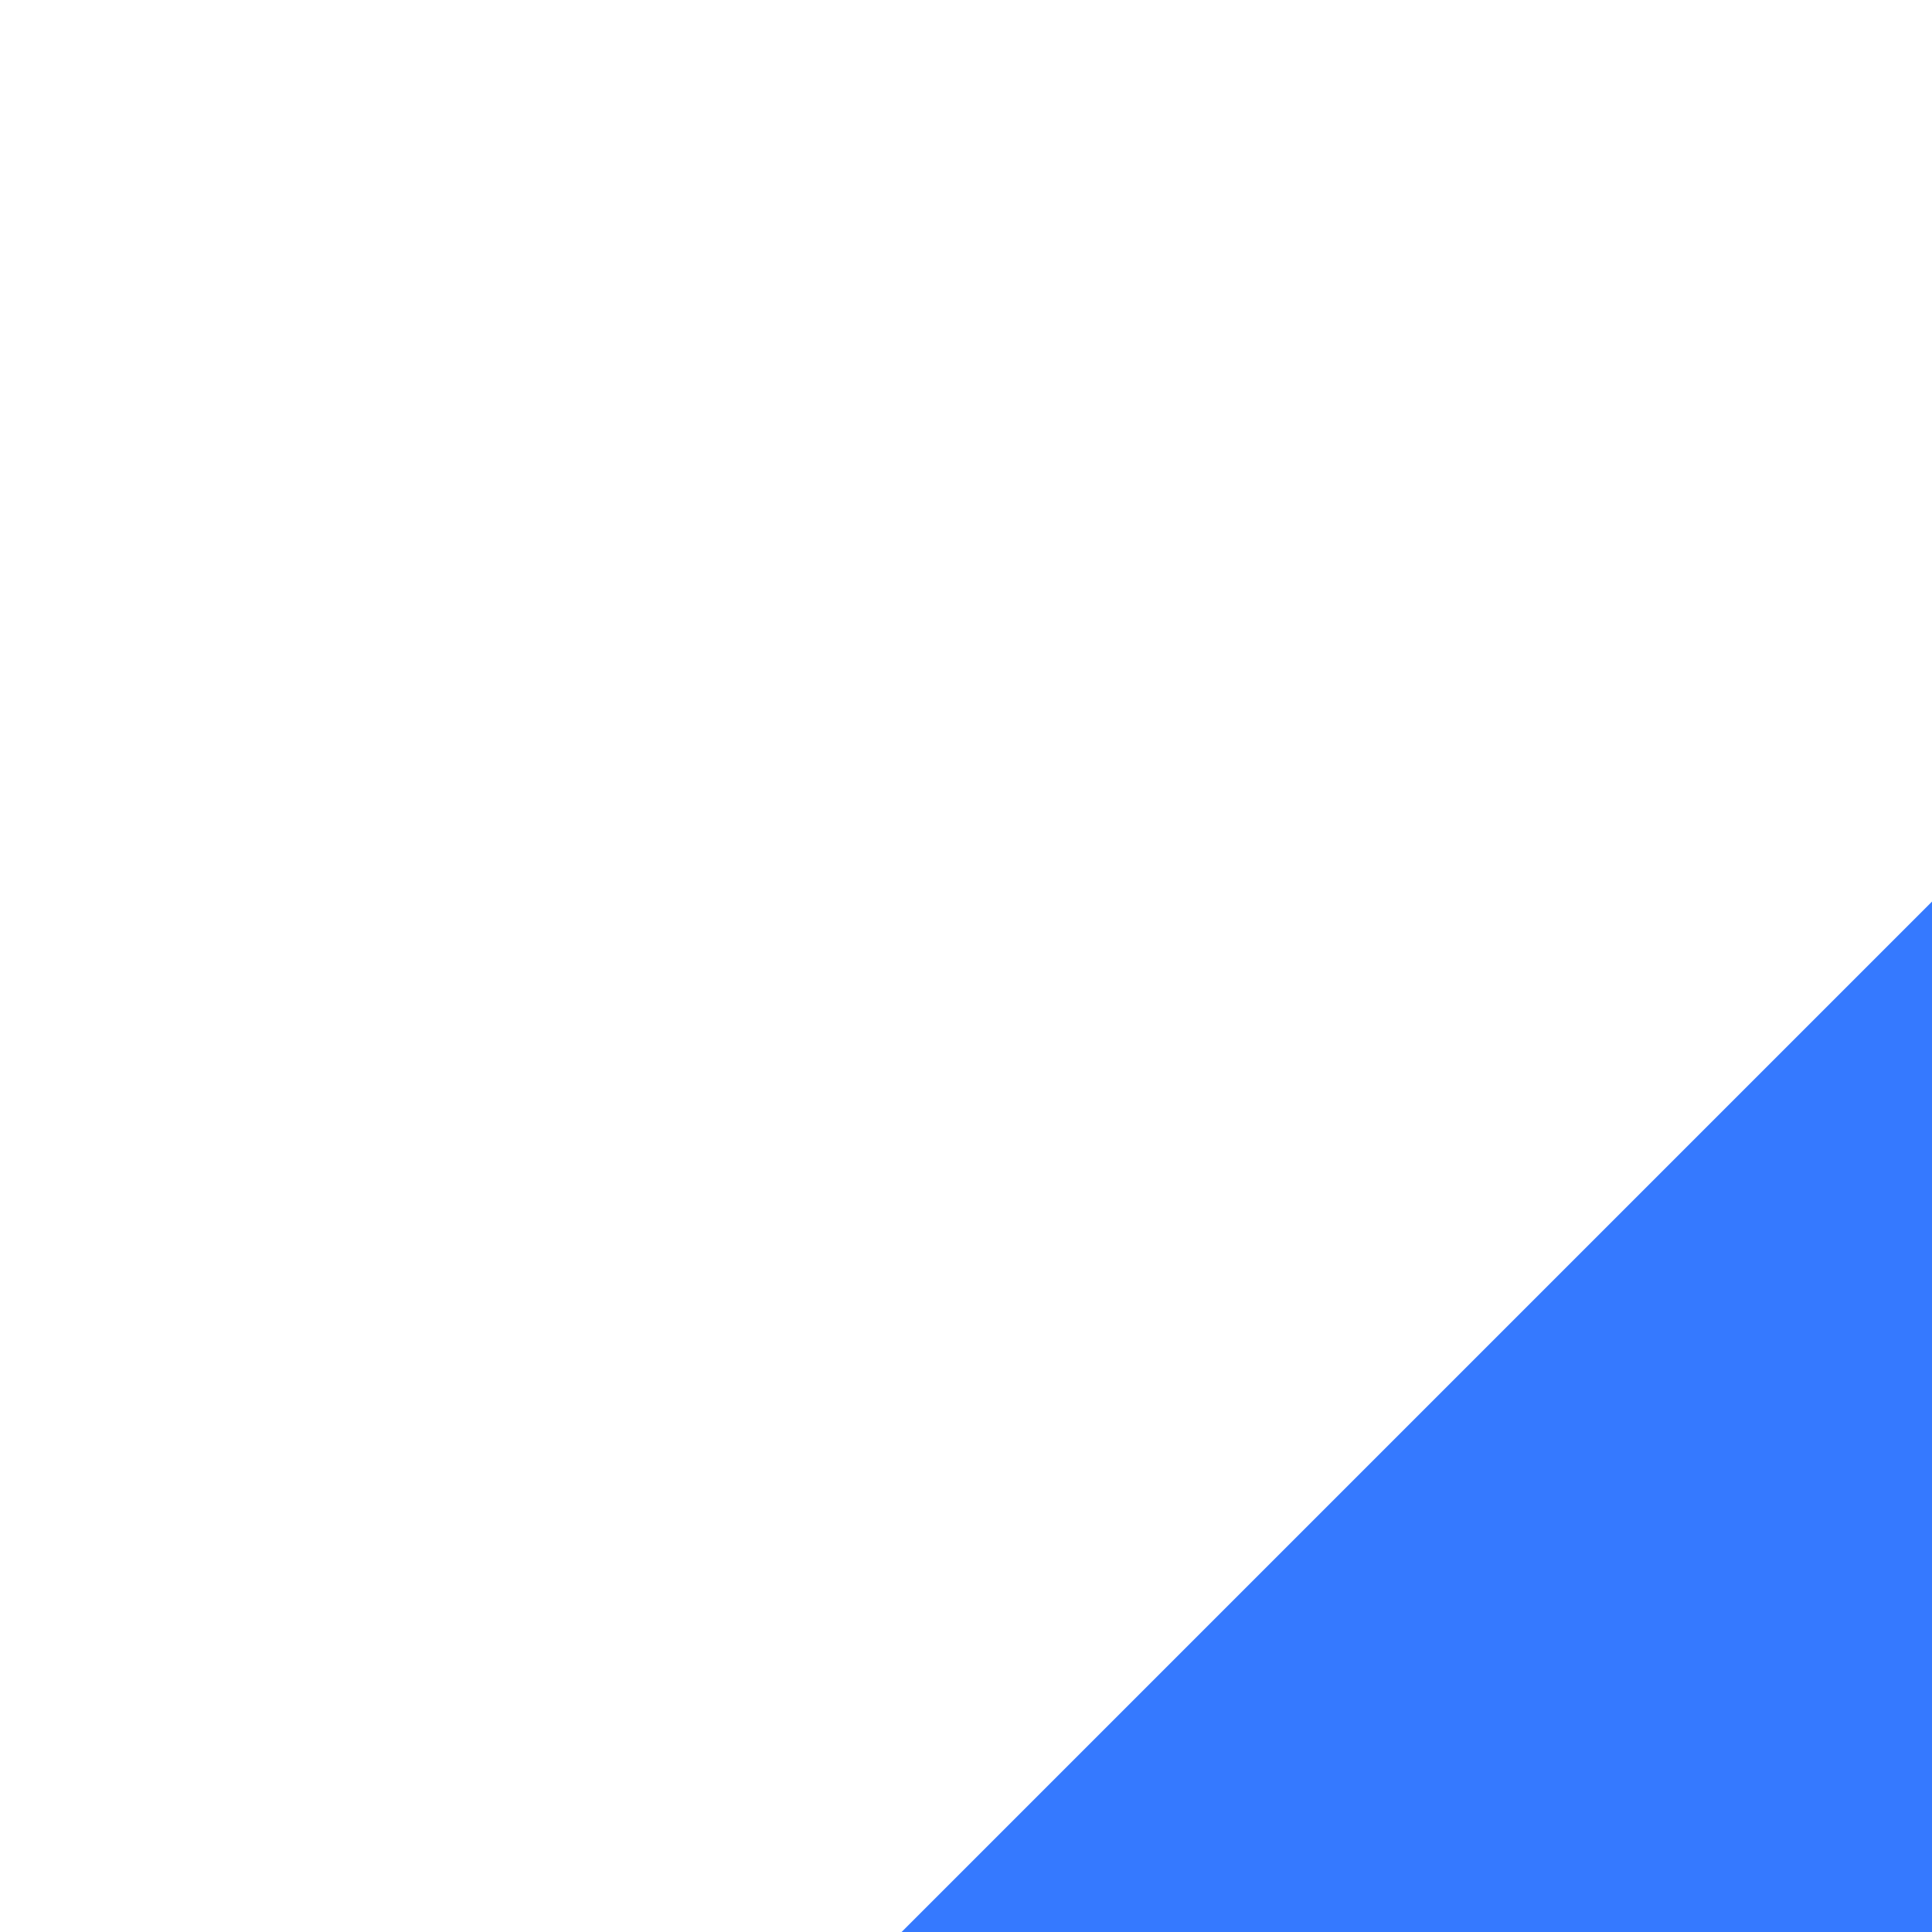
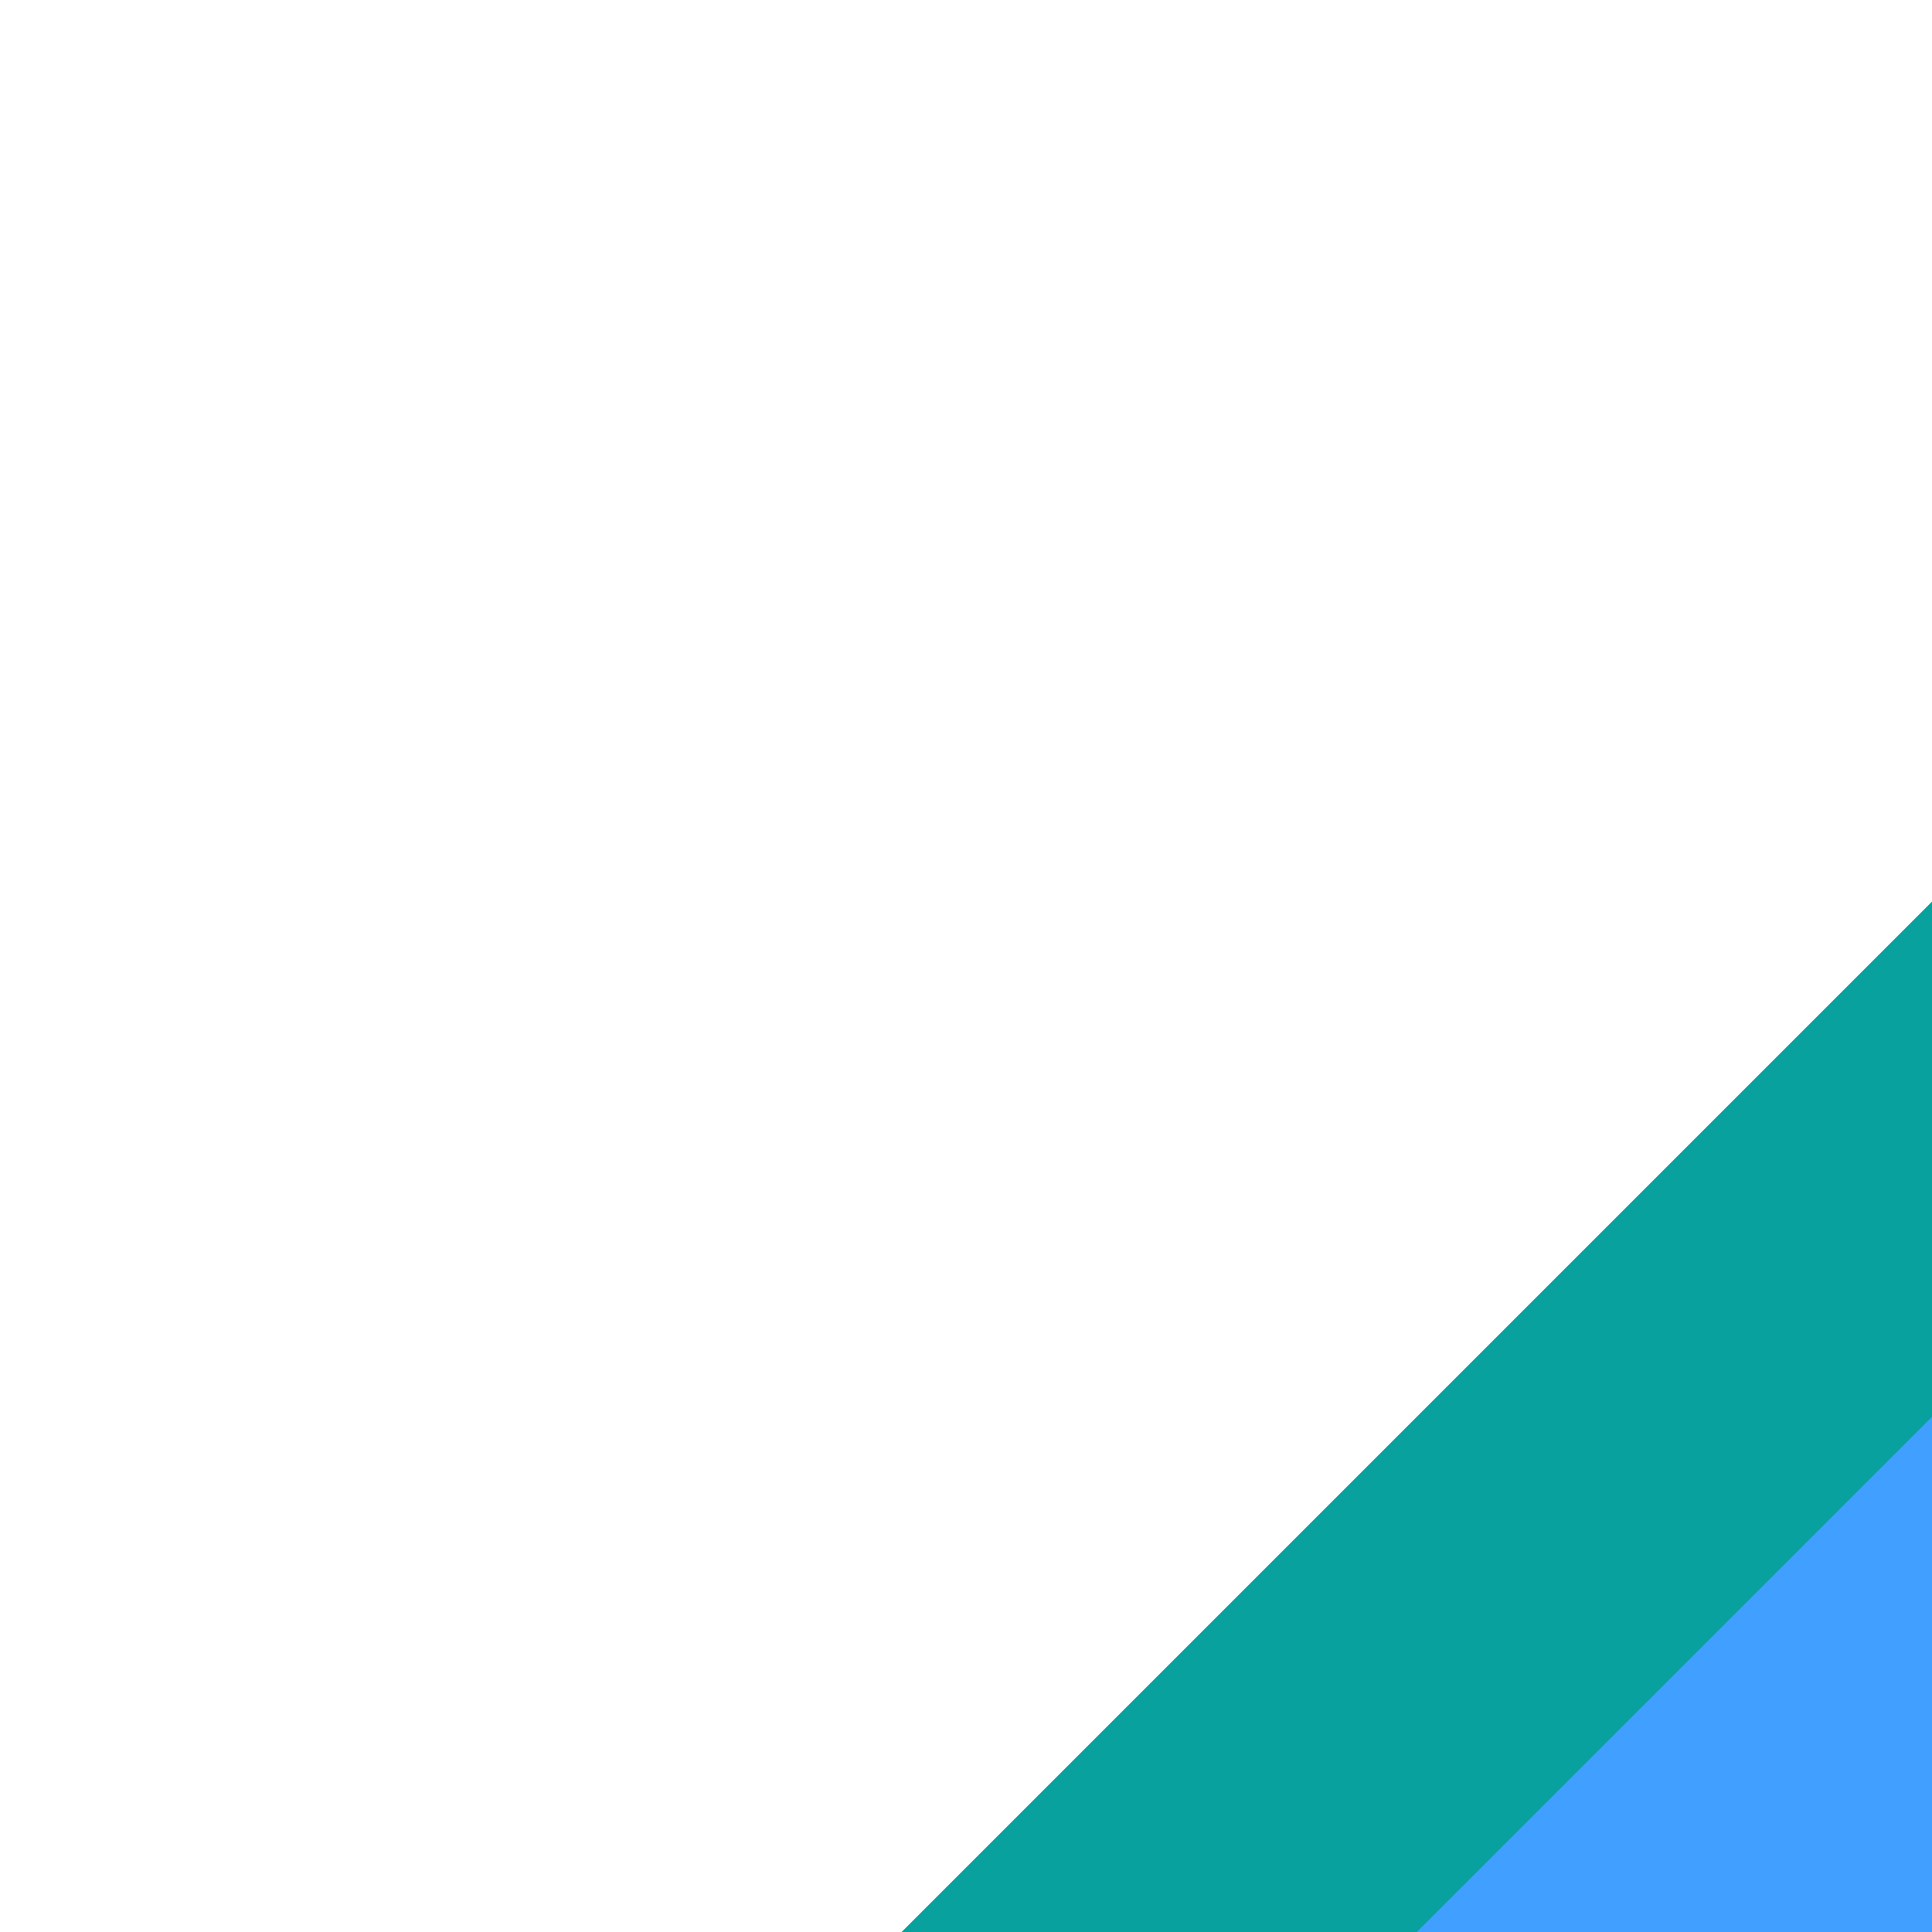
- <svg xmlns="http://www.w3.org/2000/svg" version="1.1" id="svg2" viewBox="0 0 30 30" height="30" width="30">
+ <svg xmlns="http://www.w3.org/2000/svg" width="30" height="30" viewBox="0 0 30 30" id="svg2" version="1.1">
  <defs id="defs4">
-     <style id="current-color-scheme" type="text/css" />
+     <style type="text/css" id="current-color-scheme" />
  </defs>
-   <g transform="translate(0,-904.3622)" id="layer1">
-     <path class="ColorScheme-ButtonFocus" style="opacity:1;fill:#3579ff;fill-opacity:1;stroke:none" d="m 30,918.362 -16,16 h 16 z" id="event" />
+   <g id="layer1" transform="translate(0,-904.3622)">
+     <g id="event">
+       <path id="g17" d="m 30,918.362 -16,16 h 16 z" style="opacity:1;fill:#08a19d;fill-opacity:1;stroke:none" class="ColorScheme-ButtonFocus" />
+       <path id="g20" d="m 30,926.362 -8,8 h 8 z" style="opacity:1;fill:#419fff;fill-opacity:1;stroke:none;stroke-width:0.5" class="ColorScheme-ButtonFocus" />
+     </g>
  </g>
</svg>
